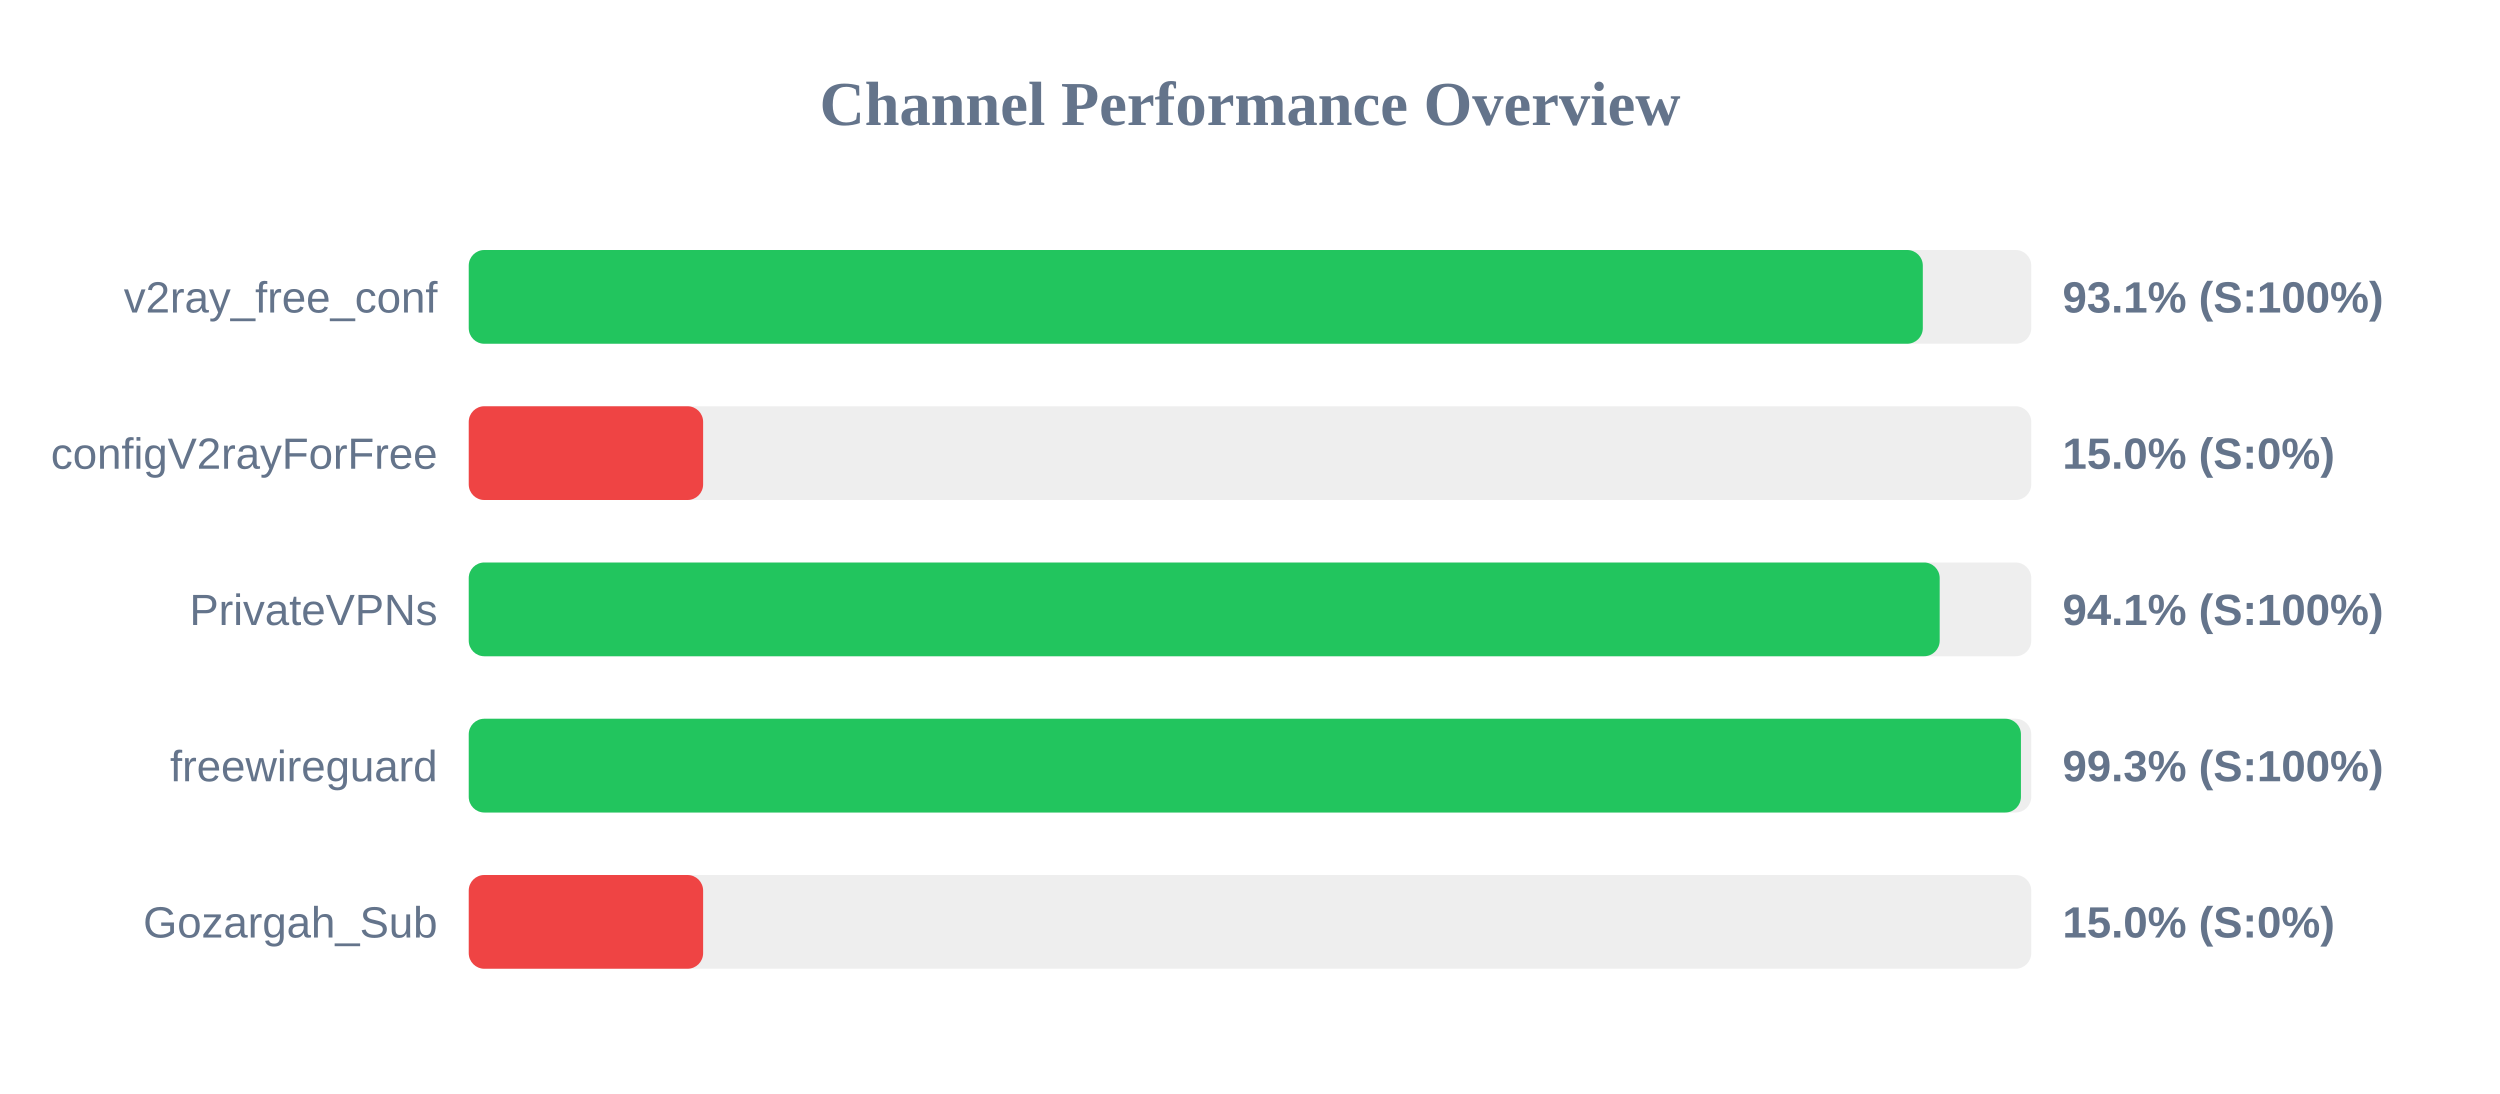
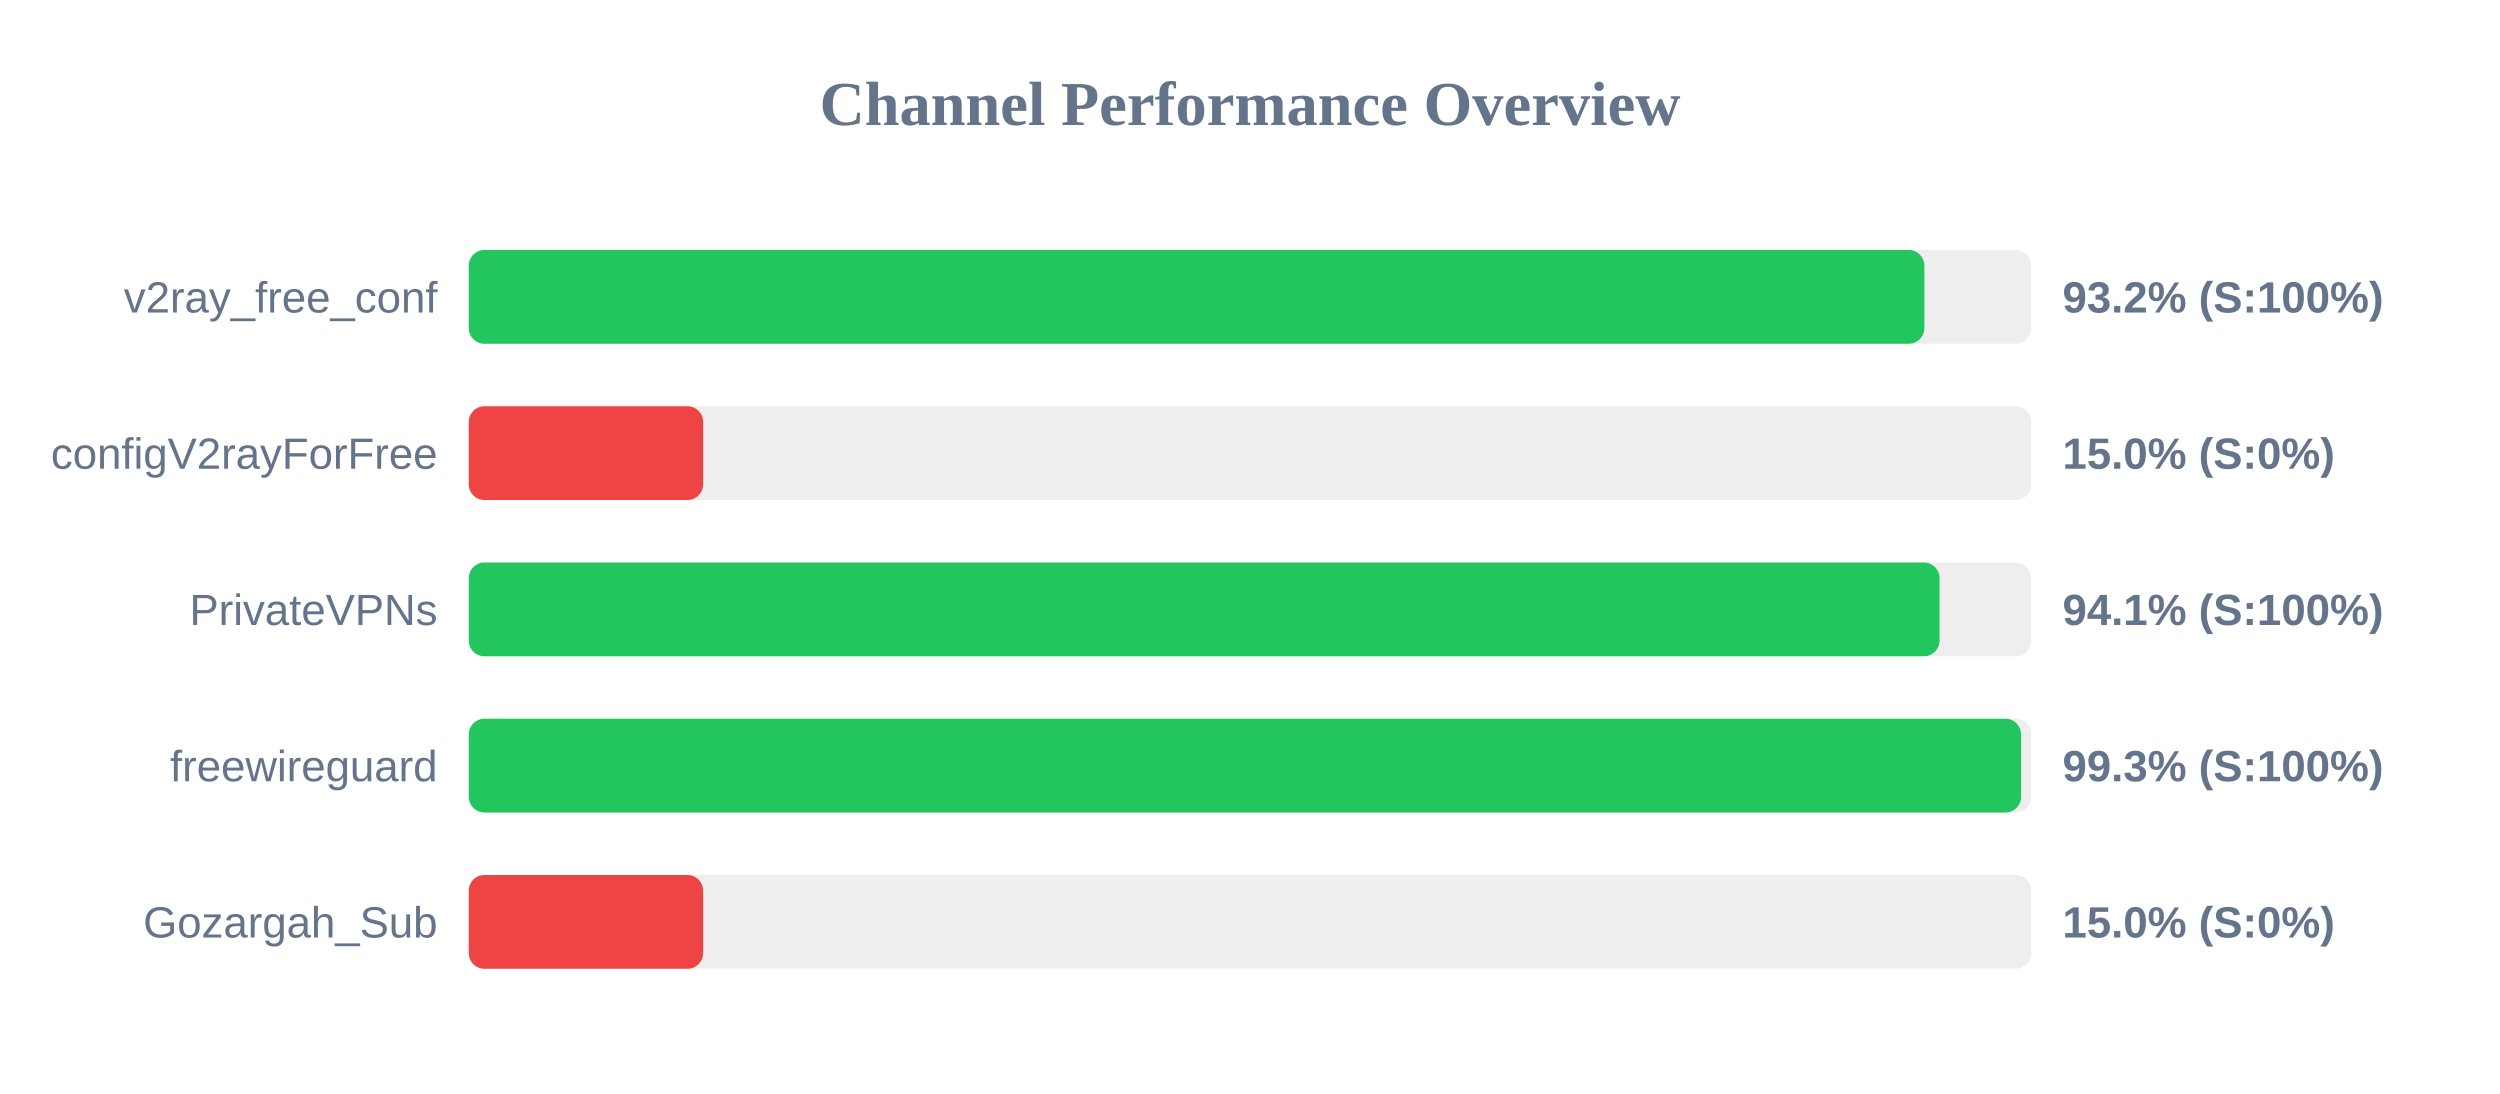
<svg xmlns="http://www.w3.org/2000/svg" width="800" height="350" version="1.1">
  <style>
        .row { font: 14px Arial; fill: #64748b; }
        .score { font: bold 14px Arial; fill: #64748b; }
    </style>
  <text x="400" y="40" text-anchor="middle" font-size="20px" font-weight="bold" fill="#64748b">Channel Performance Overview</text>
  <rect x="150" y="80" width="500" height="30" fill="#eee" rx="5" />
-   <rect x="150" y="80" width="465.3" height="30" fill="#22c55e" rx="5" />
+   <rect x="150" y="80" width="465.8" height="30" fill="#22c55e" rx="5" />
  <text x="140" y="100" text-anchor="end" class="row">v2ray_free_conf</text>
-   <text x="660" y="100" text-anchor="start" class="score">93.1% (S:100%)</text>
+   <text x="660" y="100" text-anchor="start" class="score">93.2% (S:100%)</text>
  <rect x="150" y="130" width="500" height="30" fill="#eee" rx="5" />
  <rect x="150" y="130" width="75.0" height="30" fill="#ef4444" rx="5" />
  <text x="140" y="150" text-anchor="end" class="row">configV2rayForFree</text>
  <text x="660" y="150" text-anchor="start" class="score">15.0% (S:0%)</text>
  <rect x="150" y="180" width="500" height="30" fill="#eee" rx="5" />
-   <rect x="150" y="180" width="470.7" height="30" fill="#22c55e" rx="5" />
+   <rect x="150" y="180" width="470.65" height="30" fill="#22c55e" rx="5" />
  <text x="140" y="200" text-anchor="end" class="row">PrivateVPNs</text>
  <text x="660" y="200" text-anchor="start" class="score">94.1% (S:100%)</text>
  <rect x="150" y="230" width="500" height="30" fill="#eee" rx="5" />
-   <rect x="150" y="230" width="496.7" height="30" fill="#22c55e" rx="5" />
+   <rect x="150" y="230" width="496.75" height="30" fill="#22c55e" rx="5" />
  <text x="140" y="250" text-anchor="end" class="row">freewireguard</text>
  <text x="660" y="250" text-anchor="start" class="score">99.3% (S:100%)</text>
  <rect x="150" y="280" width="500" height="30" fill="#eee" rx="5" />
  <rect x="150" y="280" width="75.0" height="30" fill="#ef4444" rx="5" />
  <text x="140" y="300" text-anchor="end" class="row">Gozargah_Sub</text>
  <text x="660" y="300" text-anchor="start" class="score">15.0% (S:0%)</text>
</svg>
